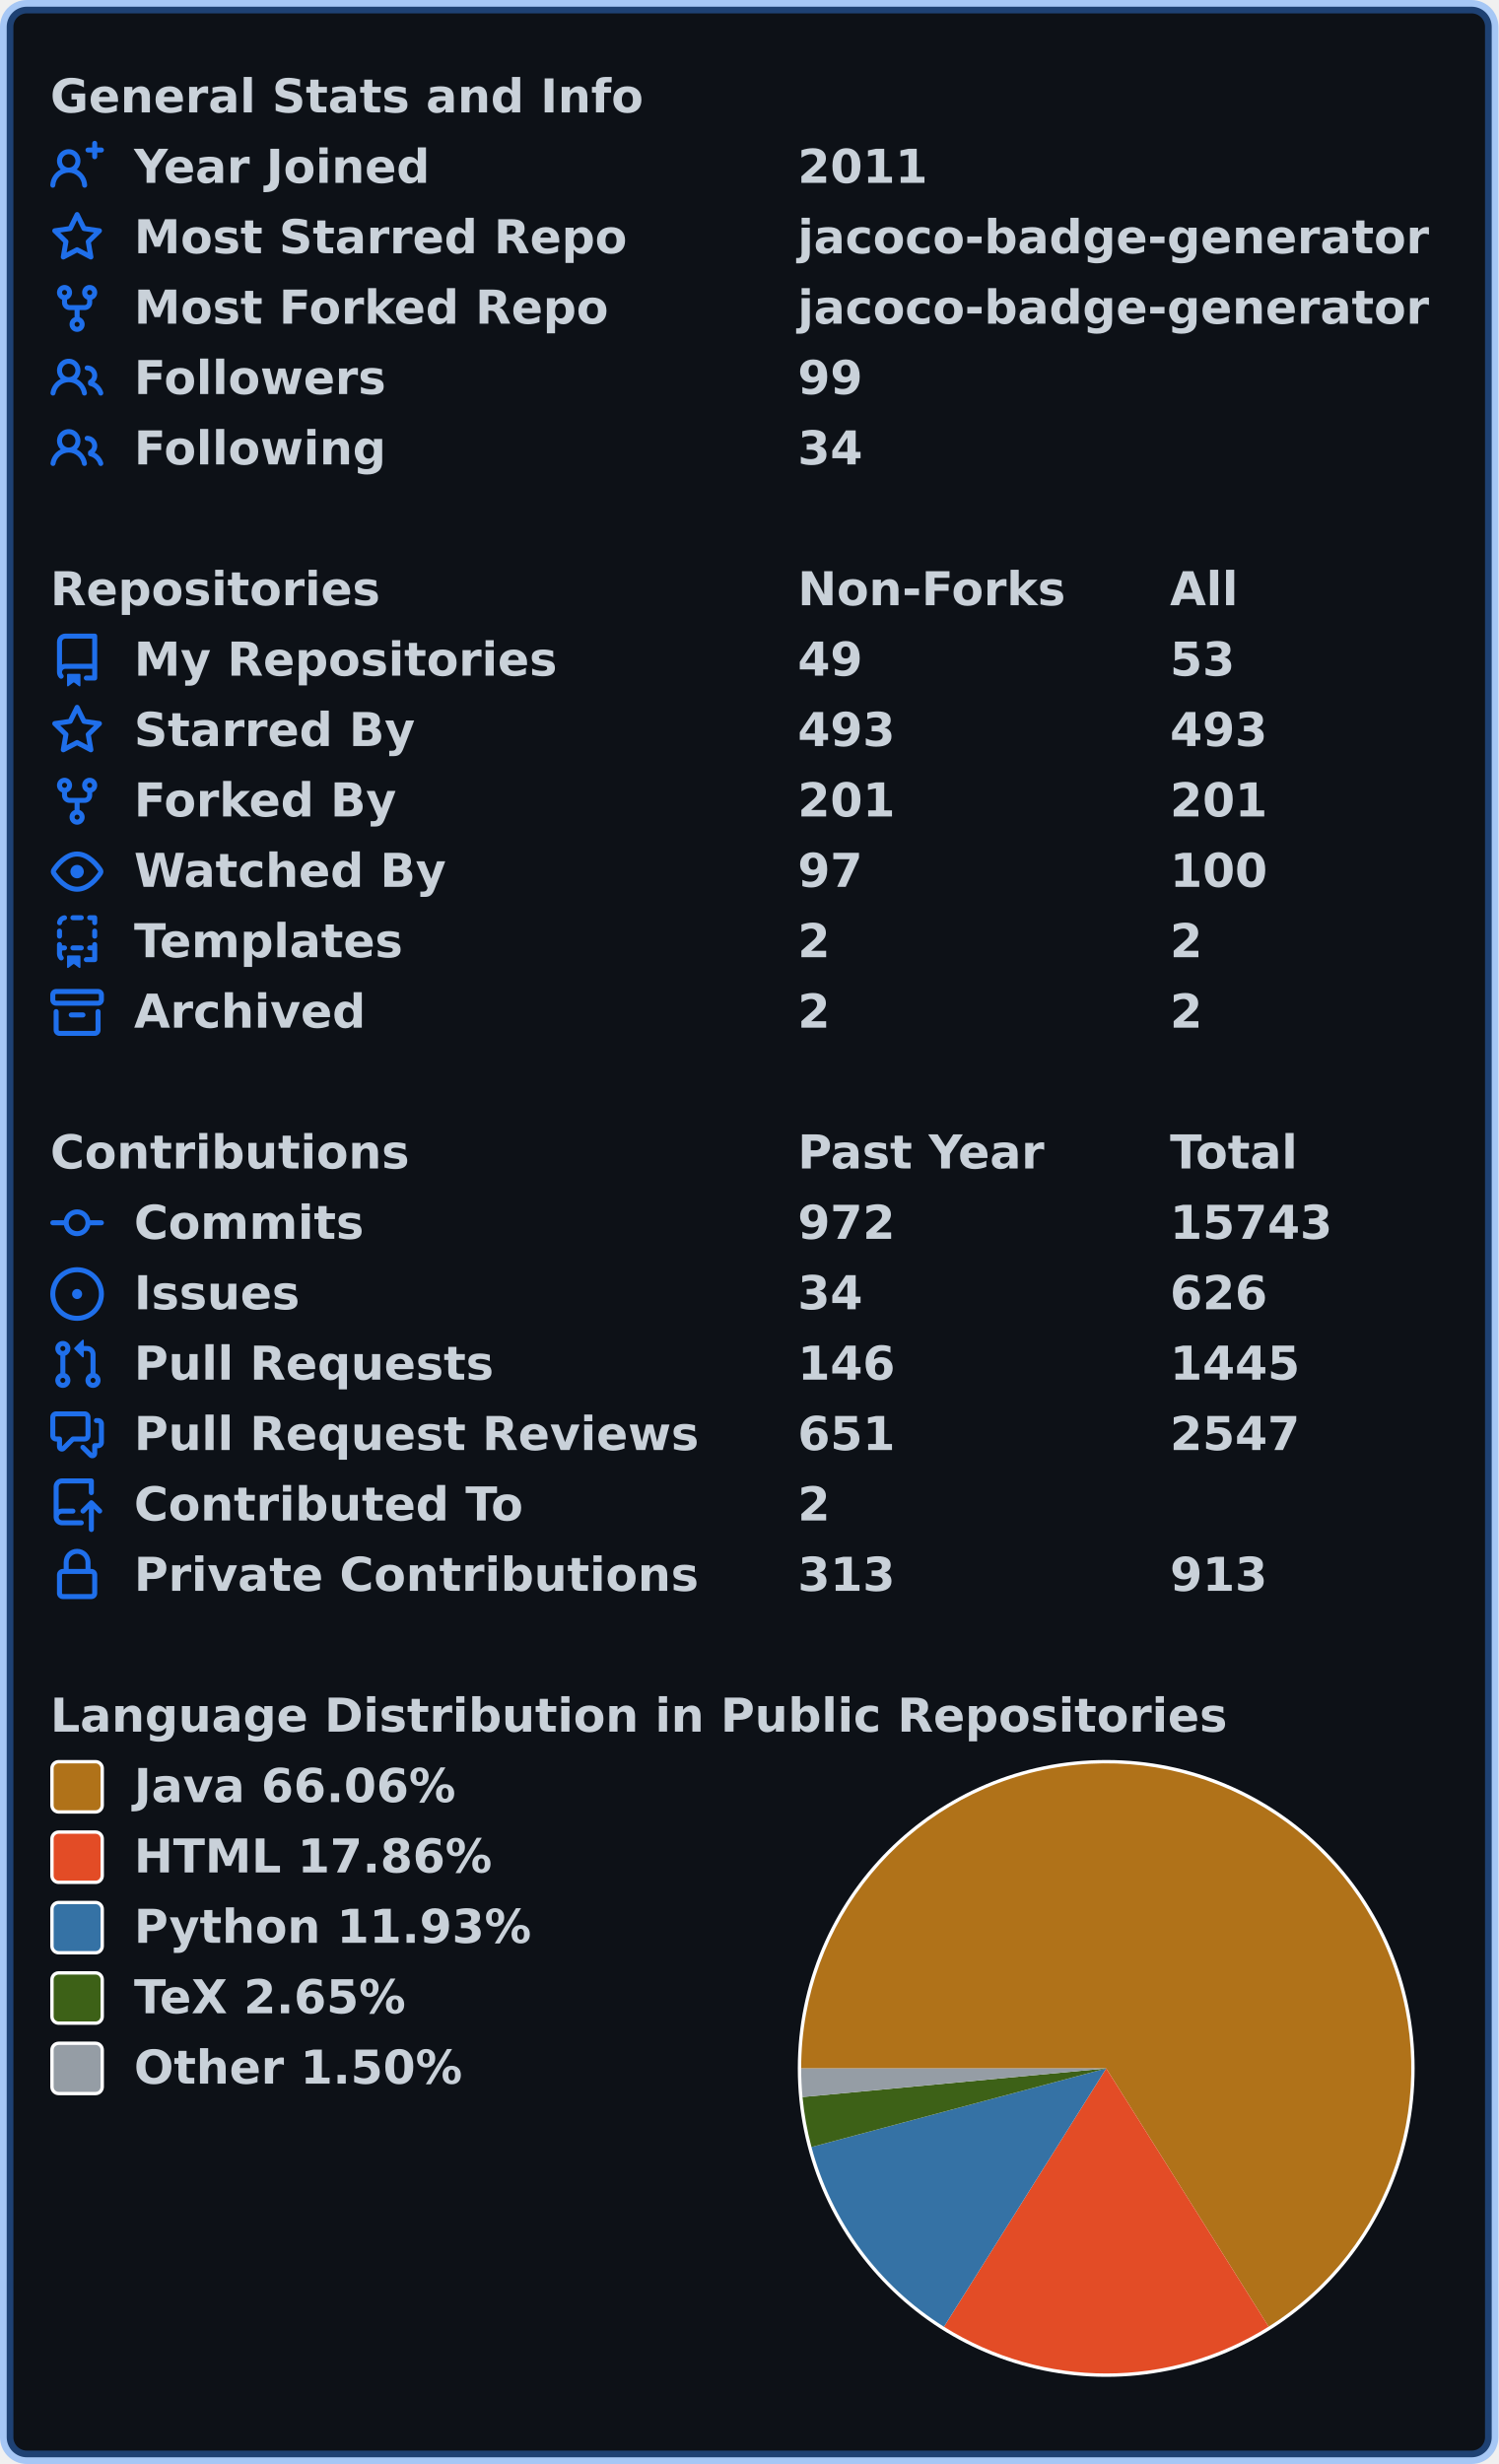
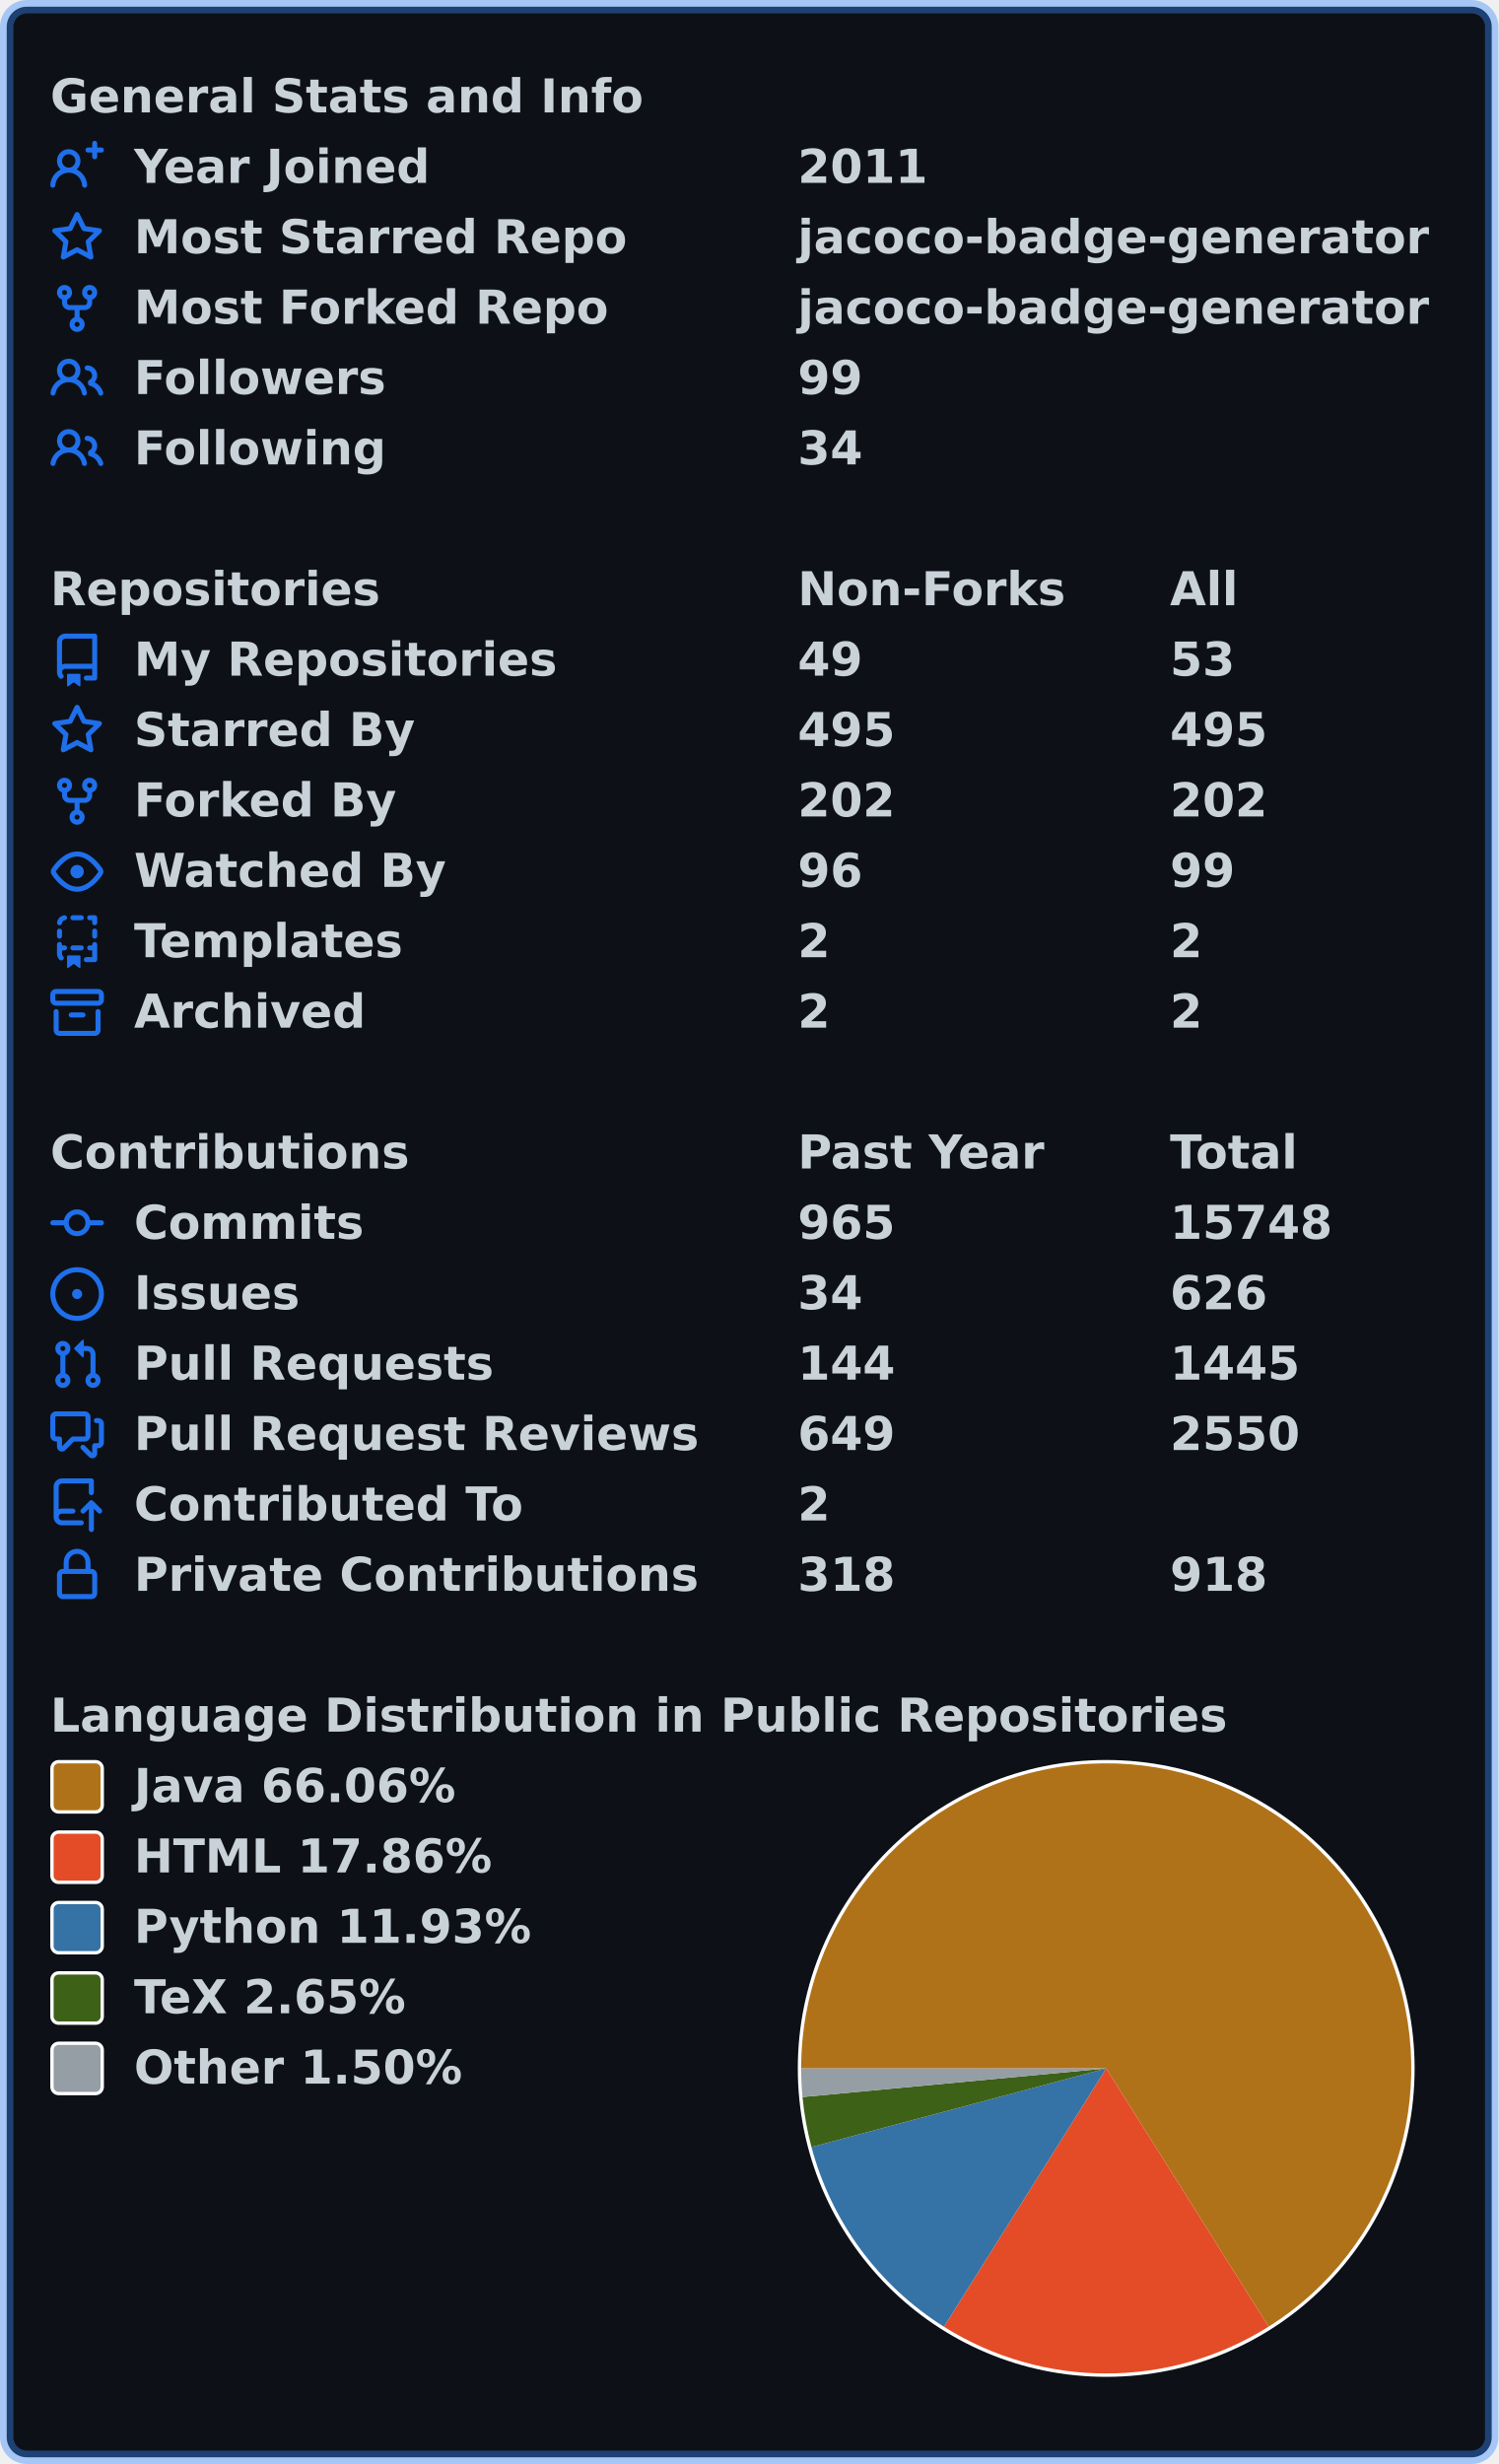
<svg xmlns="http://www.w3.org/2000/svg" width="447" height="735" viewBox="0 0 447 735" lang="en" xml:lang="en">
  <rect x="2" y="2" stroke-width="4" rx="6" width="443" height="731" stroke="rgba(56,139,253,0.4)" fill="#0d1117" />
  <g font-weight="600" font-size="110pt" font-family="Verdana,Geneva,DejaVu Sans,sans-serif" text-rendering="geometricPrecision">
    <g transform="translate(0, 21)" fill="#c9d1d9">
      <g transform="translate(15, 0)">
        <g transform="scale(0.095)">
          <text x="0" y="132" textLength="1851" lengthAdjust="spacingAndGlyphs">General Stats and Info</text>
        </g>
      </g>
      <g transform="translate(15, 21)">
        <path fill="#1f6feb" fill-rule="evenodd" d="M13.25 0a.75.75 0 01.75.75V2h1.25a.75.75 0 010 1.5H14v1.25a.75.75 0 01-1.5 0V3.5h-1.25a.75.75 0 010-1.5h1.25V.75a.75.75 0 01.75-.75zM5.5 4a2 2 0 100 4 2 2 0 000-4zm2.4 4.548a3.5 3.5 0 10-4.799 0 5.527 5.527 0 00-3.1 4.66.75.75 0 101.498.085A4.01 4.01 0 015.5 9.5a4.01 4.01 0 014.001 3.793.75.75 0 101.498-.086 5.527 5.527 0 00-3.1-4.659z" />
        <g transform="scale(0.095)">
          <text lengthAdjust="spacingAndGlyphs" textLength="932" x="263" y="132">Year Joined</text>
          <text lengthAdjust="spacingAndGlyphs" textLength="420" x="2347" y="132">2011</text>
        </g>
      </g>
      <g transform="translate(15, 42)">
        <path fill="#1f6feb" fill-rule="evenodd" d="M8 .25a.75.75 0 01.673.418l1.882 3.815 4.21.612a.75.75 0 01.416 1.279l-3.046 2.97.719 4.192a.75.75 0 01-1.088.791L8 12.347l-3.766 1.98a.75.75 0 01-1.088-.79l.72-4.194L.818 6.374a.75.75 0 01.416-1.28l4.21-.611L7.327.668A.75.75 0 018 .25zm0 2.445L6.615 5.5a.75.75 0 01-.564.41l-3.097.45 2.24 2.184a.75.75 0 01.216.664l-.528 3.084 2.769-1.456a.75.75 0 01.698 0l2.77 1.456-.53-3.084a.75.75 0 01.216-.664l2.24-2.183-3.096-.45a.75.75 0 01-.564-.41L8 2.694v.001z" />
        <g transform="scale(0.095)">
          <text lengthAdjust="spacingAndGlyphs" textLength="1532" x="263" y="132">Most Starred Repo</text>
          <text lengthAdjust="spacingAndGlyphs" textLength="1986" x="2347" y="132">jacoco-badge-generator</text>
        </g>
      </g>
      <g transform="translate(15, 63)">
        <path fill="#1f6feb" fill-rule="evenodd" d="M5 3.25a.75.75 0 11-1.5 0 .75.75 0 011.5 0zm0 2.122a2.25 2.25 0 10-1.5 0v.878A2.25 2.25 0 005.75 8.5h1.5v2.128a2.251 2.251 0 101.5 0V8.5h1.5a2.25 2.25 0 002.25-2.25v-.878a2.25 2.25 0 10-1.5 0v.878a.75.75 0 01-.75.75h-4.5A.75.75 0 015 6.25v-.878zm3.75 7.378a.75.75 0 11-1.5 0 .75.75 0 011.5 0zm3-8.75a.75.75 0 100-1.5.75.75 0 000 1.5z" />
        <g transform="scale(0.095)">
          <text lengthAdjust="spacingAndGlyphs" textLength="1485" x="263" y="132">Most Forked Repo</text>
          <text lengthAdjust="spacingAndGlyphs" textLength="1986" x="2347" y="132">jacoco-badge-generator</text>
        </g>
      </g>
      <g transform="translate(15, 84)">
        <path fill="#1f6feb" fill-rule="evenodd" d="M5.5 3.5a2 2 0 100 4 2 2 0 000-4zM2 5.5a3.5 3.5 0 115.898 2.549 5.507 5.507 0 013.034 4.084.75.75 0 11-1.482.235 4.001 4.001 0 00-7.9 0 .75.75 0 01-1.482-.236A5.507 5.507 0 013.102 8.05 3.49 3.49 0 012 5.5zM11 4a.75.75 0 100 1.5 1.5 1.5 0 01.666 2.844.75.75 0 00-.416.672v.352a.75.75 0 00.574.73c1.2.289 2.162 1.2 2.522 2.372a.75.75 0 101.434-.44 5.01 5.01 0 00-2.56-3.012A3 3 0 0011 4z" />
        <g transform="scale(0.095)">
          <text lengthAdjust="spacingAndGlyphs" textLength="778" x="263" y="132">Followers</text>
          <text lengthAdjust="spacingAndGlyphs" textLength="210" x="2347" y="132">99</text>
        </g>
      </g>
      <g transform="translate(15, 105)">
        <path fill="#1f6feb" fill-rule="evenodd" d="M5.5 3.5a2 2 0 100 4 2 2 0 000-4zM2 5.5a3.5 3.5 0 115.898 2.549 5.507 5.507 0 013.034 4.084.75.75 0 11-1.482.235 4.001 4.001 0 00-7.9 0 .75.75 0 01-1.482-.236A5.507 5.507 0 013.102 8.05 3.49 3.49 0 012 5.5zM11 4a.75.75 0 100 1.5 1.5 1.5 0 01.666 2.844.75.75 0 00-.416.672v.352a.75.75 0 00.574.73c1.2.289 2.162 1.2 2.522 2.372a.75.75 0 101.434-.44 5.01 5.01 0 00-2.56-3.012A3 3 0 0011 4z" />
        <g transform="scale(0.095)">
          <text lengthAdjust="spacingAndGlyphs" textLength="780" x="263" y="132">Following</text>
          <text lengthAdjust="spacingAndGlyphs" textLength="210" x="2347" y="132">34</text>
        </g>
      </g>
    </g>
    <g transform="translate(0, 168)" fill="#c9d1d9">
      <g transform="translate(15, 0)">
        <g transform="scale(0.095)">
          <text x="0" y="132" textLength="1020" lengthAdjust="spacingAndGlyphs">Repositories</text>
          <text x="2347" y="132" textLength="832" lengthAdjust="spacingAndGlyphs">Non-Forks</text>
          <text x="3516" y="132" textLength="206" lengthAdjust="spacingAndGlyphs">All</text>
        </g>
      </g>
      <g transform="translate(15, 21)">
        <path fill="#1f6feb" fill-rule="evenodd" d="M2 2.5A2.5 2.5 0 014.5 0h8.75a.75.75 0 01.75.75v12.5a.75.75 0 01-.75.75h-2.5a.75.75 0 110-1.5h1.75v-2h-8a1 1 0 00-.714 1.7.75.75 0 01-1.072 1.05A2.495 2.495 0 012 11.5v-9zm10.5-1V9h-8c-.356 0-.694.074-1 .208V2.5a1 1 0 011-1h8zM5 12.25v3.25a.25.25 0 00.4.2l1.45-1.087a.25.25 0 01.3 0L8.6 15.7a.25.25 0 00.4-.2v-3.25a.25.25 0 00-.25-.25h-3.5a.25.25 0 00-.25.25z" />
        <g transform="scale(0.095)">
          <text lengthAdjust="spacingAndGlyphs" textLength="1312" x="263" y="132">My Repositories</text>
          <text lengthAdjust="spacingAndGlyphs" textLength="210" x="2347" y="132">49</text>
          <text lengthAdjust="spacingAndGlyphs" textLength="210" x="3516" y="132">53</text>
        </g>
      </g>
      <g transform="translate(15, 42)">
        <path fill="#1f6feb" fill-rule="evenodd" d="M8 .25a.75.75 0 01.673.418l1.882 3.815 4.21.612a.75.75 0 01.416 1.279l-3.046 2.97.719 4.192a.75.75 0 01-1.088.791L8 12.347l-3.766 1.98a.75.75 0 01-1.088-.79l.72-4.194L.818 6.374a.75.75 0 01.416-1.28l4.21-.611L7.327.668A.75.75 0 018 .25zm0 2.445L6.615 5.5a.75.75 0 01-.564.41l-3.097.45 2.24 2.184a.75.75 0 01.216.664l-.528 3.084 2.769-1.456a.75.75 0 01.698 0l2.77 1.456-.53-3.084a.75.75 0 01.216-.664l2.24-2.183-3.096-.45a.75.75 0 01-.564-.41L8 2.694v.001z" />
        <g transform="scale(0.095)">
          <text lengthAdjust="spacingAndGlyphs" textLength="874" x="263" y="132">Starred By</text>
-           <text lengthAdjust="spacingAndGlyphs" textLength="315" x="2347" y="132">493</text>
-           <text lengthAdjust="spacingAndGlyphs" textLength="315" x="3516" y="132">493</text>
+           <text lengthAdjust="spacingAndGlyphs" textLength="315" x="2347" y="132">495</text>
+           <text lengthAdjust="spacingAndGlyphs" textLength="315" x="3516" y="132">495</text>
        </g>
      </g>
      <g transform="translate(15, 63)">
        <path fill="#1f6feb" fill-rule="evenodd" d="M5 3.25a.75.75 0 11-1.5 0 .75.75 0 011.5 0zm0 2.122a2.25 2.25 0 10-1.5 0v.878A2.25 2.25 0 005.75 8.5h1.5v2.128a2.251 2.251 0 101.5 0V8.5h1.5a2.25 2.25 0 002.25-2.25v-.878a2.25 2.25 0 10-1.5 0v.878a.75.75 0 01-.75.75h-4.5A.75.75 0 015 6.25v-.878zm3.75 7.378a.75.75 0 11-1.5 0 .75.75 0 011.5 0zm3-8.75a.75.75 0 100-1.5.75.75 0 000 1.5z" />
        <g transform="scale(0.095)">
          <text lengthAdjust="spacingAndGlyphs" textLength="828" x="263" y="132">Forked By</text>
-           <text lengthAdjust="spacingAndGlyphs" textLength="315" x="2347" y="132">201</text>
-           <text lengthAdjust="spacingAndGlyphs" textLength="315" x="3516" y="132">201</text>
+           <text lengthAdjust="spacingAndGlyphs" textLength="315" x="2347" y="132">202</text>
+           <text lengthAdjust="spacingAndGlyphs" textLength="315" x="3516" y="132">202</text>
        </g>
      </g>
      <g transform="translate(15, 84)">
        <path fill="#1f6feb" fill-rule="evenodd" d="M1.679 7.932c.412-.621 1.242-1.75 2.366-2.717C5.175 4.242 6.527 3.5 8 3.5c1.473 0 2.824.742 3.955 1.715 1.124.967 1.954 2.096 2.366 2.717a.119.119 0 010 .136c-.412.621-1.242 1.75-2.366 2.717C10.825 11.758 9.473 12.5 8 12.5c-1.473 0-2.824-.742-3.955-1.715C2.92 9.818 2.09 8.69 1.679 8.068a.119.119 0 010-.136zM8 2c-1.981 0-3.67.992-4.933 2.078C1.797 5.169.88 6.423.43 7.1a1.619 1.619 0 000 1.798c.45.678 1.367 1.932 2.637 3.024C4.329 13.008 6.019 14 8 14c1.981 0 3.67-.992 4.933-2.078 1.27-1.091 2.187-2.345 2.637-3.023a1.619 1.619 0 000-1.798c-.45-.678-1.367-1.932-2.637-3.023C11.671 2.992 9.981 2 8 2zm0 8a2 2 0 100-4 2 2 0 000 4z" />
        <g transform="scale(0.095)">
          <text lengthAdjust="spacingAndGlyphs" textLength="993" x="263" y="132">Watched By</text>
-           <text lengthAdjust="spacingAndGlyphs" textLength="210" x="2347" y="132">97</text>
-           <text lengthAdjust="spacingAndGlyphs" textLength="315" x="3516" y="132">100</text>
+           <text lengthAdjust="spacingAndGlyphs" textLength="210" x="2347" y="132">96</text>
+           <text lengthAdjust="spacingAndGlyphs" textLength="210" x="3516" y="132">99</text>
        </g>
      </g>
      <g transform="translate(15, 105)">
        <path fill="#1f6feb" fill-rule="evenodd" d="M6 .75A.75.75 0 016.75 0h2.5a.75.75 0 010 1.5h-2.5A.75.75 0 016 .75zm5 0a.75.75 0 01.75-.75h1.5a.75.75 0 01.75.75v1.5a.75.75 0 01-1.5 0V1.5h-.75A.75.75 0 0111 .75zM4.992.662a.75.75 0 01-.636.848c-.436.063-.783.41-.846.846a.75.75 0 01-1.485-.212A2.501 2.501 0 014.144.025a.75.75 0 01.848.637zM2.75 4a.75.75 0 01.75.75v1.5a.75.75 0 01-1.5 0v-1.5A.75.75 0 012.75 4zm10.5 0a.75.75 0 01.75.75v1.5a.75.75 0 01-1.5 0v-1.5a.75.75 0 01.75-.75zM2.75 8a.75.75 0 01.75.75v.268A1.72 1.72 0 013.75 9h.5a.75.75 0 010 1.5h-.5a.25.25 0 00-.25.25v.75c0 .28.114.532.3.714a.75.75 0 01-1.05 1.072A2.495 2.495 0 012 11.5V8.75A.75.75 0 012.75 8zm10.5 0a.75.75 0 01.75.75v4.5a.75.75 0 01-.75.75h-2.5a.75.75 0 010-1.5h1.75v-2h-.75a.75.75 0 010-1.5h.75v-.25a.75.75 0 01.75-.75zM6 9.75A.75.75 0 016.75 9h2.5a.75.75 0 010 1.5h-2.5A.75.75 0 016 9.75zm-1 2.5v3.25a.25.25 0 00.4.2l1.45-1.087a.25.25 0 01.3 0L8.6 15.7a.25.25 0 00.4-.2v-3.25a.25.25 0 00-.25-.25h-3.5a.25.25 0 00-.25.25z" />
        <g transform="scale(0.095)">
          <text lengthAdjust="spacingAndGlyphs" textLength="868" x="263" y="132">Templates</text>
          <text lengthAdjust="spacingAndGlyphs" textLength="105" x="2347" y="132">2</text>
          <text lengthAdjust="spacingAndGlyphs" textLength="105" x="3516" y="132">2</text>
        </g>
      </g>
      <g transform="translate(15, 126)">
        <path fill="#1f6feb" fill-rule="evenodd" d="M1.75 2.5a.25.25 0 00-.25.25v1.5c0 .138.112.25.25.25h12.5a.25.25 0 00.25-.25v-1.5a.25.25 0 00-.25-.25H1.75zM0 2.75C0 1.784.784 1 1.75 1h12.5c.966 0 1.75.784 1.75 1.75v1.5A1.75 1.75 0 0114.25 6H1.75A1.75 1.75 0 010 4.25v-1.5zM1.75 7a.75.75 0 01.75.75v5.5c0 .138.112.25.25.25h10.5a.25.25 0 00.25-.25v-5.5a.75.75 0 111.5 0v5.5A1.75 1.75 0 0113.25 15H2.75A1.75 1.75 0 011 13.25v-5.5A.75.75 0 011.75 7zm4.5 1a.75.75 0 000 1.5h3.5a.75.75 0 100-1.5h-3.5z" />
        <g transform="scale(0.095)">
          <text lengthAdjust="spacingAndGlyphs" textLength="726" x="263" y="132">Archived</text>
          <text lengthAdjust="spacingAndGlyphs" textLength="105" x="2347" y="132">2</text>
          <text lengthAdjust="spacingAndGlyphs" textLength="105" x="3516" y="132">2</text>
        </g>
      </g>
    </g>
    <g transform="translate(0, 336)" fill="#c9d1d9">
      <g transform="translate(15, 0)">
        <g transform="scale(0.095)">
          <text x="0" y="132" textLength="1112" lengthAdjust="spacingAndGlyphs">Contributions</text>
          <text x="2347" y="132" textLength="774" lengthAdjust="spacingAndGlyphs">Past Year</text>
          <text x="3516" y="132" textLength="414" lengthAdjust="spacingAndGlyphs">Total</text>
        </g>
      </g>
      <g transform="translate(15, 21)">
        <path fill="#1f6feb" fill-rule="evenodd" d="M10.5 7.75a2.5 2.5 0 11-5 0 2.5 2.5 0 015 0zm1.43.75a4.002 4.002 0 01-7.86 0H.75a.75.75 0 110-1.5h3.32a4.001 4.001 0 017.86 0h3.32a.75.75 0 110 1.5h-3.32z" />
        <g transform="scale(0.095)">
          <text lengthAdjust="spacingAndGlyphs" textLength="734" x="263" y="132">Commits</text>
-           <text lengthAdjust="spacingAndGlyphs" textLength="315" x="2347" y="132">972</text>
-           <text lengthAdjust="spacingAndGlyphs" textLength="525" x="3516" y="132">15743</text>
+           <text lengthAdjust="spacingAndGlyphs" textLength="315" x="2347" y="132">965</text>
+           <text lengthAdjust="spacingAndGlyphs" textLength="525" x="3516" y="132">15748</text>
        </g>
      </g>
      <g transform="translate(15, 42)">
        <path fill="#1f6feb" d="M8 9.5a1.5 1.5 0 100-3 1.5 1.5 0 000 3z" />
        <path fill="#1f6feb" fill-rule="evenodd" d="M8 0a8 8 0 100 16A8 8 0 008 0zM1.5 8a6.5 6.5 0 1113 0 6.5 6.5 0 01-13 0z" />
        <g transform="scale(0.095)">
          <text lengthAdjust="spacingAndGlyphs" textLength="512" x="263" y="132">Issues</text>
          <text lengthAdjust="spacingAndGlyphs" textLength="210" x="2347" y="132">34</text>
          <text lengthAdjust="spacingAndGlyphs" textLength="315" x="3516" y="132">626</text>
        </g>
      </g>
      <g transform="translate(15, 63)">
        <path fill="#1f6feb" fill-rule="evenodd" d="M7.177 3.073L9.573.677A.25.25 0 0110 .854v4.792a.25.25 0 01-.427.177L7.177 3.427a.25.25 0 010-.354zM3.75 2.5a.75.75 0 100 1.5.75.75 0 000-1.5zm-2.25.75a2.25 2.25 0 113 2.122v5.256a2.251 2.251 0 11-1.5 0V5.372A2.25 2.25 0 011.5 3.25zM11 2.5h-1V4h1a1 1 0 011 1v5.628a2.251 2.251 0 101.5 0V5A2.5 2.5 0 0011 2.5zm1 10.25a.75.75 0 111.5 0 .75.75 0 01-1.5 0zM3.75 12a.75.75 0 100 1.5.75.75 0 000-1.5z" />
        <g transform="scale(0.095)">
          <text lengthAdjust="spacingAndGlyphs" textLength="1113" x="263" y="132">Pull Requests</text>
-           <text lengthAdjust="spacingAndGlyphs" textLength="315" x="2347" y="132">146</text>
+           <text lengthAdjust="spacingAndGlyphs" textLength="315" x="2347" y="132">144</text>
          <text lengthAdjust="spacingAndGlyphs" textLength="420" x="3516" y="132">1445</text>
        </g>
      </g>
      <g transform="translate(15, 84)">
        <path fill="#1f6feb" fill-rule="evenodd" d="M1.5 2.75a.25.25 0 01.25-.25h8.5a.25.25 0 01.25.25v5.5a.25.25 0 01-.25.25h-3.5a.75.75 0 00-.53.22L3.5 11.44V9.25a.75.75 0 00-.75-.75h-1a.25.25 0 01-.25-.25v-5.5zM1.75 1A1.75 1.75 0 000 2.75v5.5C0 9.216.784 10 1.75 10H2v1.543a1.457 1.457 0 002.487 1.03L7.061 10h3.189A1.75 1.75 0 0012 8.25v-5.5A1.75 1.75 0 0010.25 1h-8.5zM14.5 4.75a.25.25 0 00-.25-.25h-.5a.75.75 0 110-1.5h.5c.966 0 1.75.784 1.75 1.75v5.5A1.75 1.75 0 0114.25 12H14v1.543a1.457 1.457 0 01-2.487 1.03L9.22 12.28a.75.75 0 111.06-1.06l2.22 2.22v-2.19a.75.75 0 01.75-.75h1a.25.25 0 00.25-.25v-5.5z" />
        <g transform="scale(0.095)">
          <text lengthAdjust="spacingAndGlyphs" textLength="1762" x="263" y="132">Pull Request Reviews</text>
-           <text lengthAdjust="spacingAndGlyphs" textLength="315" x="2347" y="132">651</text>
-           <text lengthAdjust="spacingAndGlyphs" textLength="420" x="3516" y="132">2547</text>
+           <text lengthAdjust="spacingAndGlyphs" textLength="315" x="2347" y="132">649</text>
+           <text lengthAdjust="spacingAndGlyphs" textLength="420" x="3516" y="132">2550</text>
        </g>
      </g>
      <g transform="translate(15, 105)">
        <path fill="#1f6feb" fill-rule="evenodd" d="M1 2.5A2.5 2.5 0 013.5 0h8.75a.75.75 0 01.75.75v3.5a.75.75 0 01-1.5 0V1.5h-8a1 1 0 00-1 1v6.708A2.492 2.492 0 013.5 9h3.25a.75.75 0 010 1.5H3.5a1 1 0 100 2h5.75a.75.75 0 010 1.5H3.5A2.5 2.5 0 011 11.5v-9zm13.23 7.79a.75.75 0 001.06-1.06l-2.505-2.505a.75.75 0 00-1.06 0L9.22 9.229a.75.75 0 001.06 1.061l1.225-1.224v6.184a.75.75 0 001.5 0V9.066l1.224 1.224z" />
        <g transform="scale(0.095)">
          <text lengthAdjust="spacingAndGlyphs" textLength="1234" x="263" y="132">Contributed To</text>
          <text lengthAdjust="spacingAndGlyphs" textLength="105" x="2347" y="132">2</text>
        </g>
      </g>
      <g transform="translate(15, 126)">
        <path fill="#1f6feb" fill-rule="evenodd" d="M4 4v2h-.25A1.75 1.75 0 002 7.75v5.5c0 .966.784 1.75 1.75 1.75h8.5A1.75 1.75 0 0014 13.25v-5.5A1.75 1.75 0 0012.25 6H12V4a4 4 0 10-8 0zm6.5 2V4a2.5 2.5 0 00-5 0v2h5zM12 7.5h.25a.25.25 0 01.25.25v5.5a.25.25 0 01-.25.25h-8.5a.25.25 0 01-.25-.25v-5.5a.25.25 0 01.25-.25H12z" />
        <g transform="scale(0.095)">
          <text lengthAdjust="spacingAndGlyphs" textLength="1742" x="263" y="132">Private Contributions</text>
-           <text lengthAdjust="spacingAndGlyphs" textLength="315" x="2347" y="132">313</text>
-           <text lengthAdjust="spacingAndGlyphs" textLength="315" x="3516" y="132">913</text>
+           <text lengthAdjust="spacingAndGlyphs" textLength="315" x="2347" y="132">318</text>
+           <text lengthAdjust="spacingAndGlyphs" textLength="315" x="3516" y="132">918</text>
        </g>
      </g>
    </g>
    <g transform="translate(0, 504)" fill="#c9d1d9">
      <g transform="translate(15, 0)">
        <g transform="scale(0.095)">
          <text x="0" y="132" textLength="3652" lengthAdjust="spacingAndGlyphs">Language Distribution in Public Repositories</text>
        </g>
      </g>
      <g transform="translate(238, 21)">
        <circle cx="92" cy="92" r="92" fill="#ffffff" />
      </g>
      <g transform="translate(239, 22)">
        <path fill-rule="evenodd" fill="#b07219" d="M 0.0,91 A 91 91 0 1 1 139.446 168.032 L 91,91 Z" />
        <path fill-rule="evenodd" fill="#e34c26" d="M 139.446,168.032 A 91 91 0 0 1 42.595 168.058 L 91,91 Z" />
        <path fill-rule="evenodd" fill="#3572A5" d="M 42.595,168.058 A 91 91 0 0 1 3.072 114.445 L 91,91 Z" />
        <path fill-rule="evenodd" fill="#3D6117" d="M 3.072,114.445 A 91 91 0 0 1 0.401 99.536 L 91,91 Z" />
        <path fill-rule="evenodd" fill="#959da5" d="M 0.401,99.536 A 91 91 0 0 1 0.0 91 L 91,91 Z" />
      </g>
      <g transform="translate(15, 21)">
        <rect x="0.5" y="0.5" rx="2" width="15" height="15" fill="#b07219" stroke-width="1" stroke="#ffffff" />
        <text transform="scale(0.095)" x="263" y="132" textLength="1038" lengthAdjust="spacingAndGlyphs">Java 66.06%</text>
      </g>
      <g transform="translate(15, 42)">
        <rect x="0.5" y="0.5" rx="2" width="15" height="15" fill="#e34c26" stroke-width="1" stroke="#ffffff" />
        <text transform="scale(0.095)" x="263" y="132" textLength="1142" lengthAdjust="spacingAndGlyphs">HTML 17.86%</text>
      </g>
      <g transform="translate(15, 63)">
        <rect x="0.5" y="0.5" rx="2" width="15" height="15" fill="#3572A5" stroke-width="1" stroke="#ffffff" />
        <text transform="scale(0.095)" x="263" y="132" textLength="1254" lengthAdjust="spacingAndGlyphs">Python 11.93%</text>
      </g>
      <g transform="translate(15, 84)">
        <rect x="0.5" y="0.5" rx="2" width="15" height="15" fill="#3D6117" stroke-width="1" stroke="#ffffff" />
        <text transform="scale(0.095)" x="263" y="132" textLength="894" lengthAdjust="spacingAndGlyphs">TeX 2.65%</text>
      </g>
      <g transform="translate(15, 105)">
        <rect x="0.5" y="0.5" rx="2" width="15" height="15" fill="#959da5" stroke-width="1" stroke="#ffffff" />
        <text transform="scale(0.095)" x="263" y="132" textLength="1047" lengthAdjust="spacingAndGlyphs">Other 1.50%</text>
      </g>
    </g>
  </g>
</svg>
